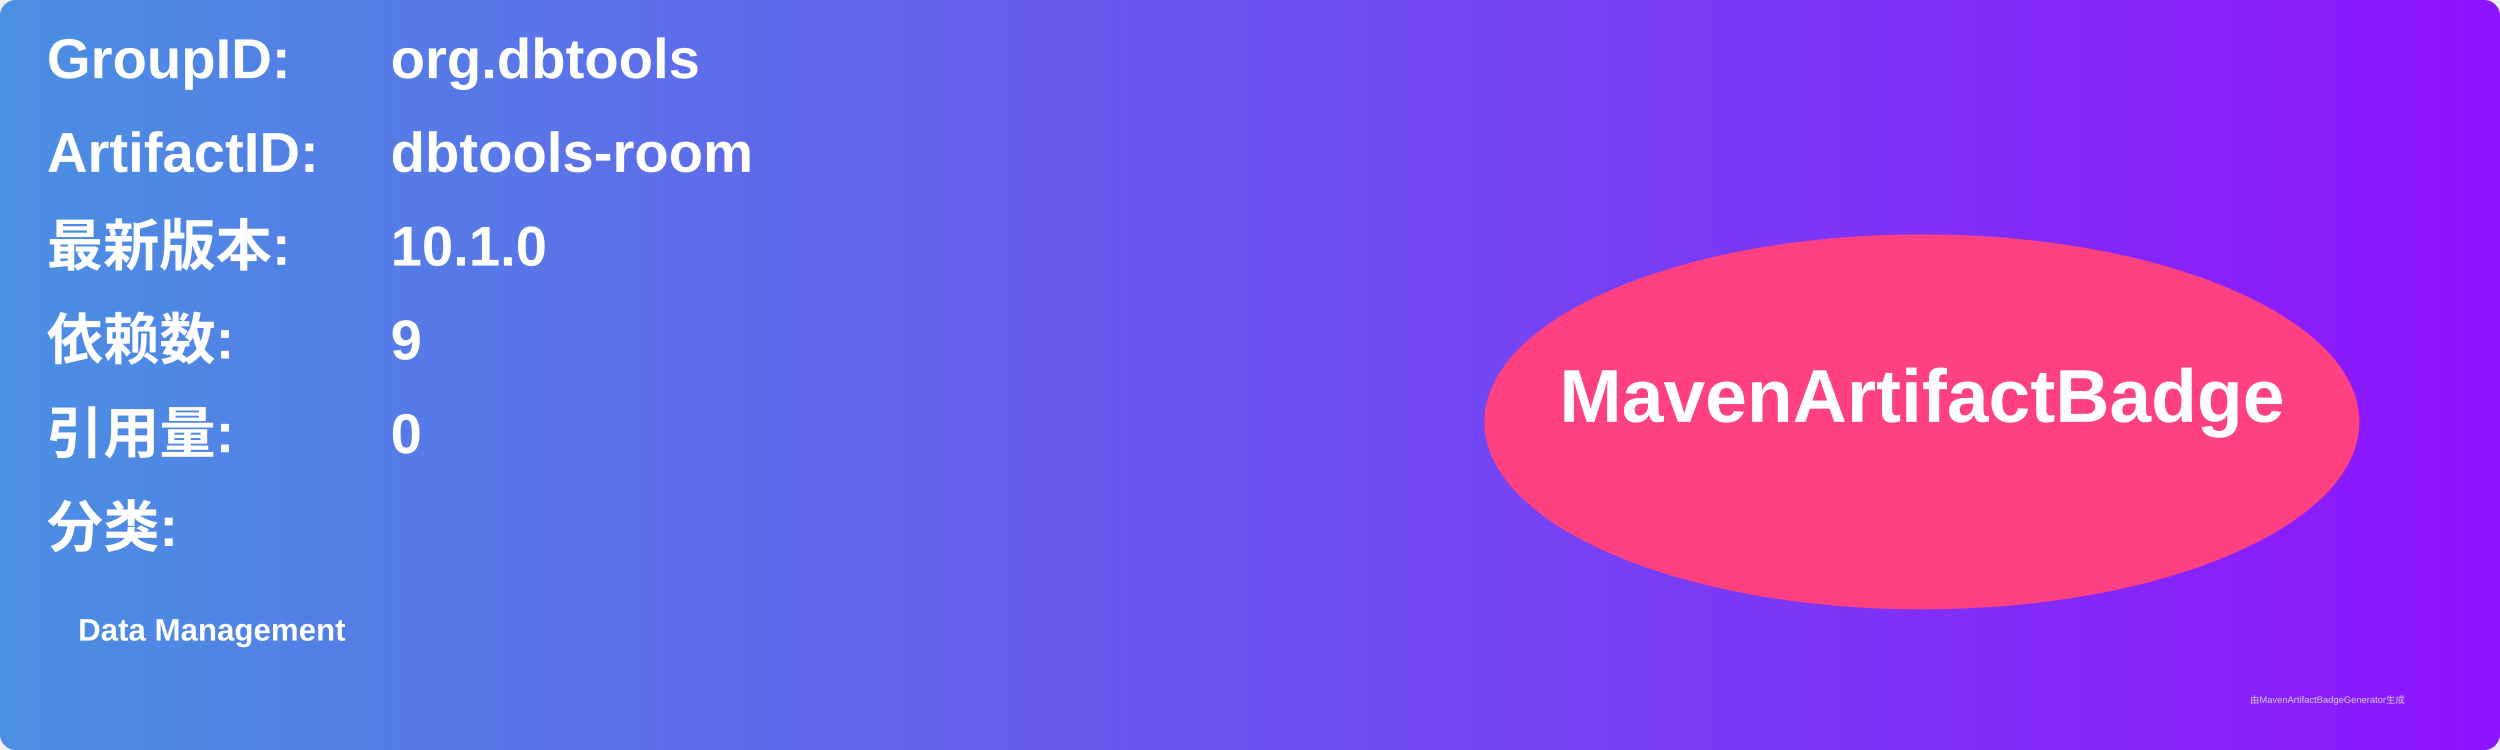
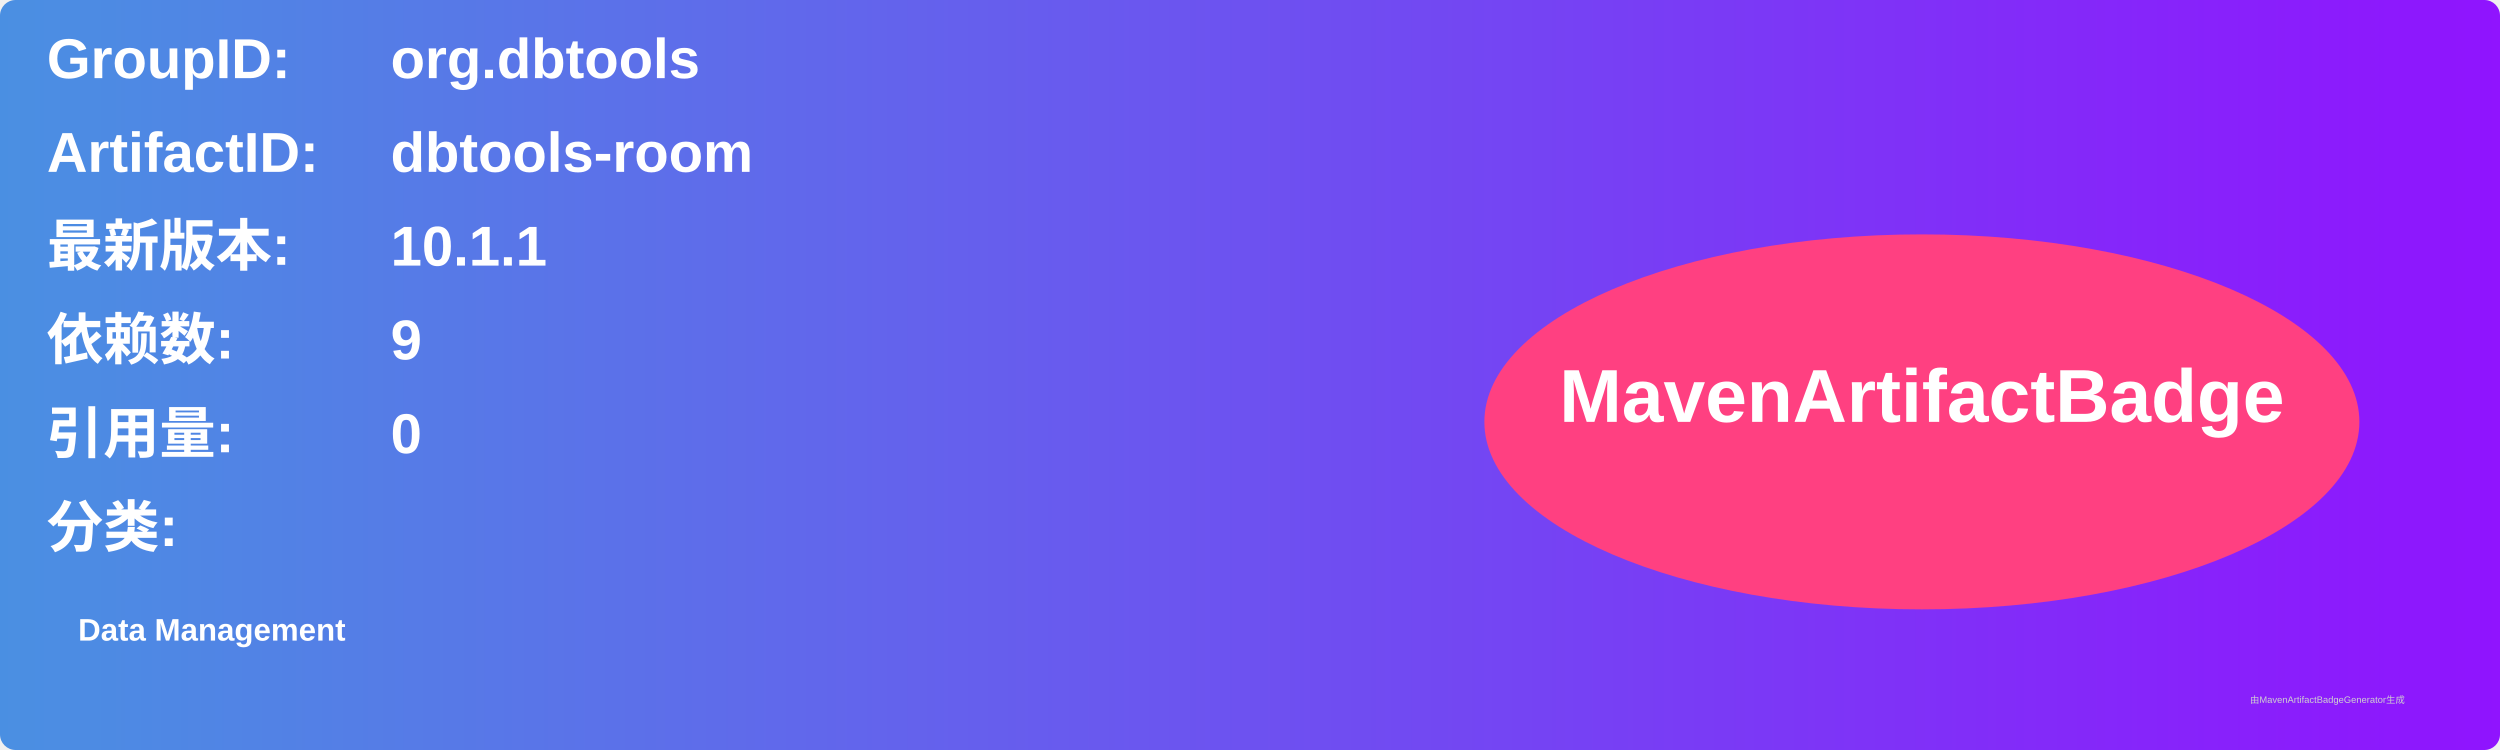
<svg xmlns="http://www.w3.org/2000/svg" width="800" height="240" viewBox="0 0 800 240">
  <linearGradient id="grad" x1="0%" y1="0%" x2="100%" y2="0%">
    <stop offset="0%" stop-color="#4a90e2" />
    <stop offset="100%" stop-color="#9013fe" />
  </linearGradient>
  <rect width="100%" height="100%" rx="5" ry="5" fill="url(#grad)" />
  <g transform="translate(15, 15)">
    <text x="0" y="10" font-family="Arial" font-size="18" fill="white" font-weight="bold" width="260">GroupID:</text>
    <text x="110" y="10" font-family="Arial" font-size="18" fill="white" font-weight="bold" width="460">org.dbtools</text>
    <text x="0" y="40" font-family="Arial" font-size="18" fill="white" font-weight="bold" width="260">ArtifactID:</text>
    <text x="110" y="40" font-family="Arial" font-size="18" fill="white" font-weight="bold" width="460">dbtools-room</text>
    <text x="0" y="70" font-family="Arial" font-size="18" fill="white" font-weight="bold">最新版本:</text>
    <text x="110" y="70" font-family="Arial" font-size="18" fill="white" font-weight="bold">
-       <tspan font-weight="bold">10.1.0</tspan>
+       <tspan font-weight="bold">10.1.1</tspan>
    </text>
    <text x="0" y="100" font-family="Arial" font-size="18" fill="white" font-weight="bold">依赖数: </text>
    <text x="110" y="100" font-family="Arial" font-size="18" fill="white">
      <tspan font-weight="bold">9</tspan>
    </text>
    <text x="0" y="130" font-family="Arial" font-size="18" fill="white" font-weight="bold">引用量: </text>
    <text x="110" y="130" font-family="Arial" font-size="18" fill="white">
      <tspan font-weight="bold">0</tspan>
    </text>
    <text x="0" y="160" font-family="Arial" font-size="18" fill="white" font-weight="bold">分类:</text>
    <text x="10" y="190" font-family="Arial" font-size="10" fill="white">
      <tspan font-weight="bold">Data Management</tspan>
    </text>
    <ellipse cx="600" cy="120" rx="140" ry="60" fill="#ff4081" />
    <text x="600" y="120" text-anchor="middle" font-family="Arial" font-size="24" fill="white" font-weight="bold">MavenArtifactBadge</text>
  </g>
  <text x="720" y="225" font-family="Arial" font-size="3" fill="#d0d0d0">由MavenArtifactBadgeGenerator生成</text>
</svg>
